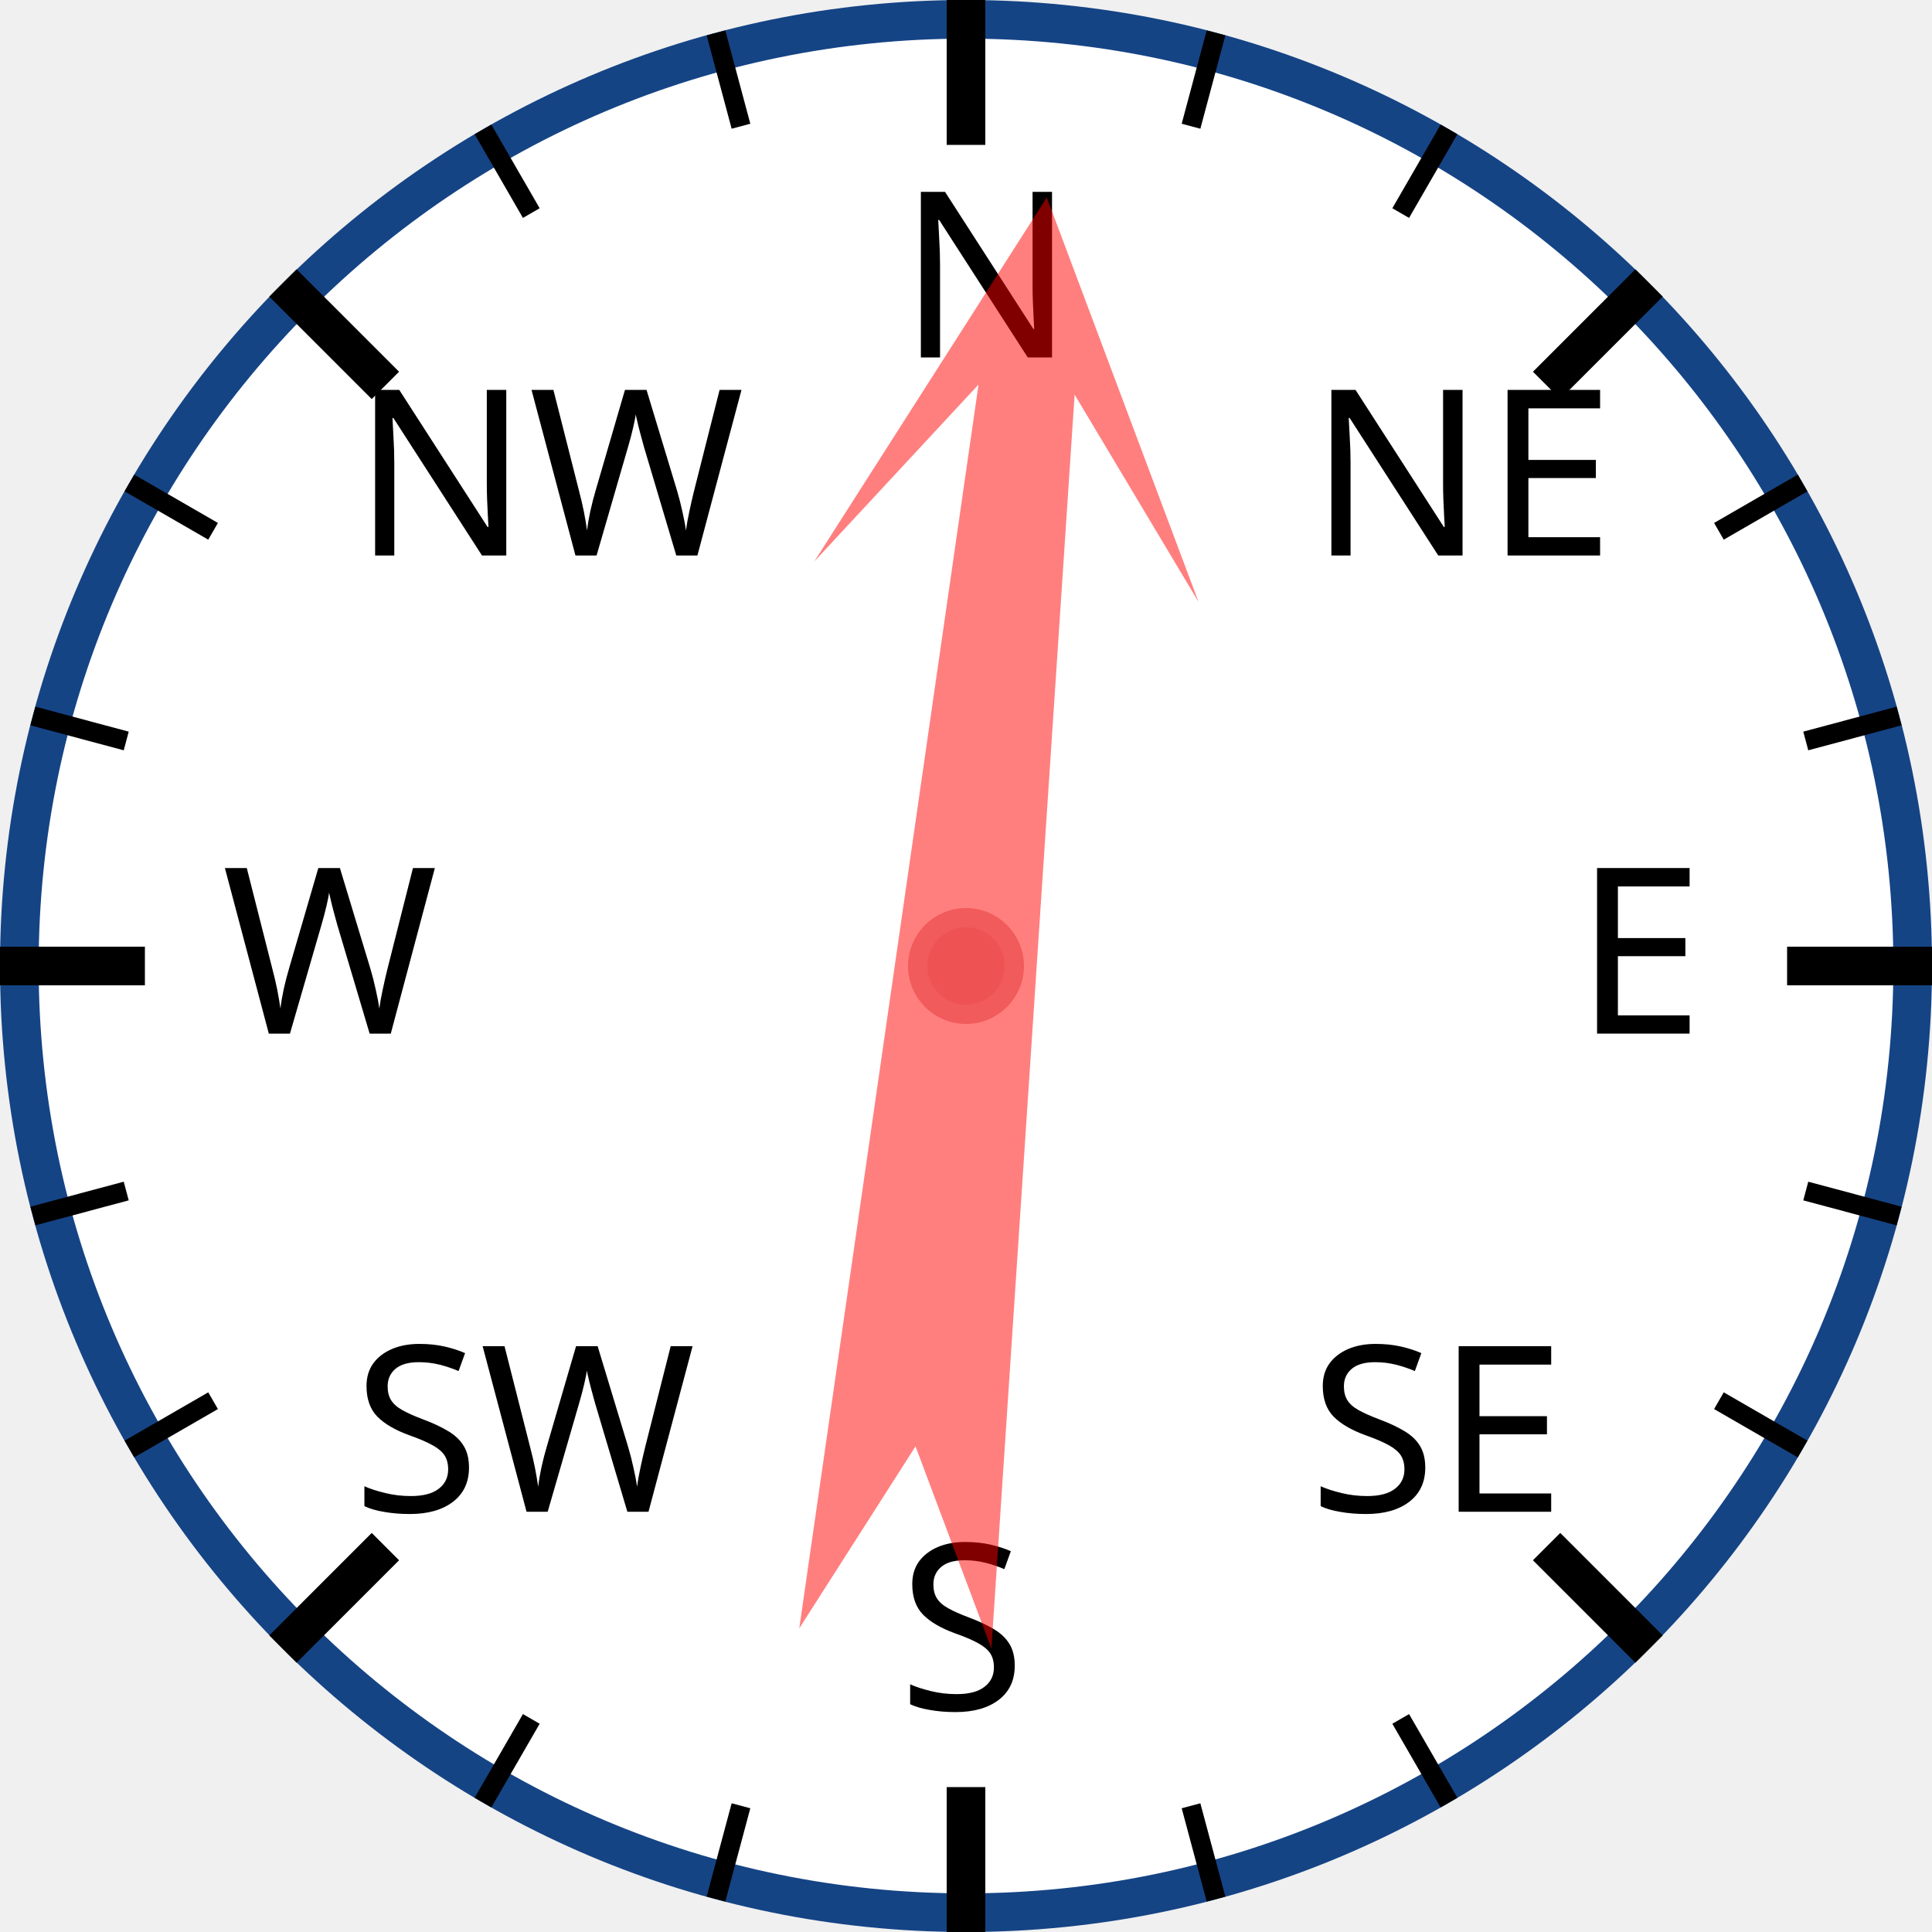
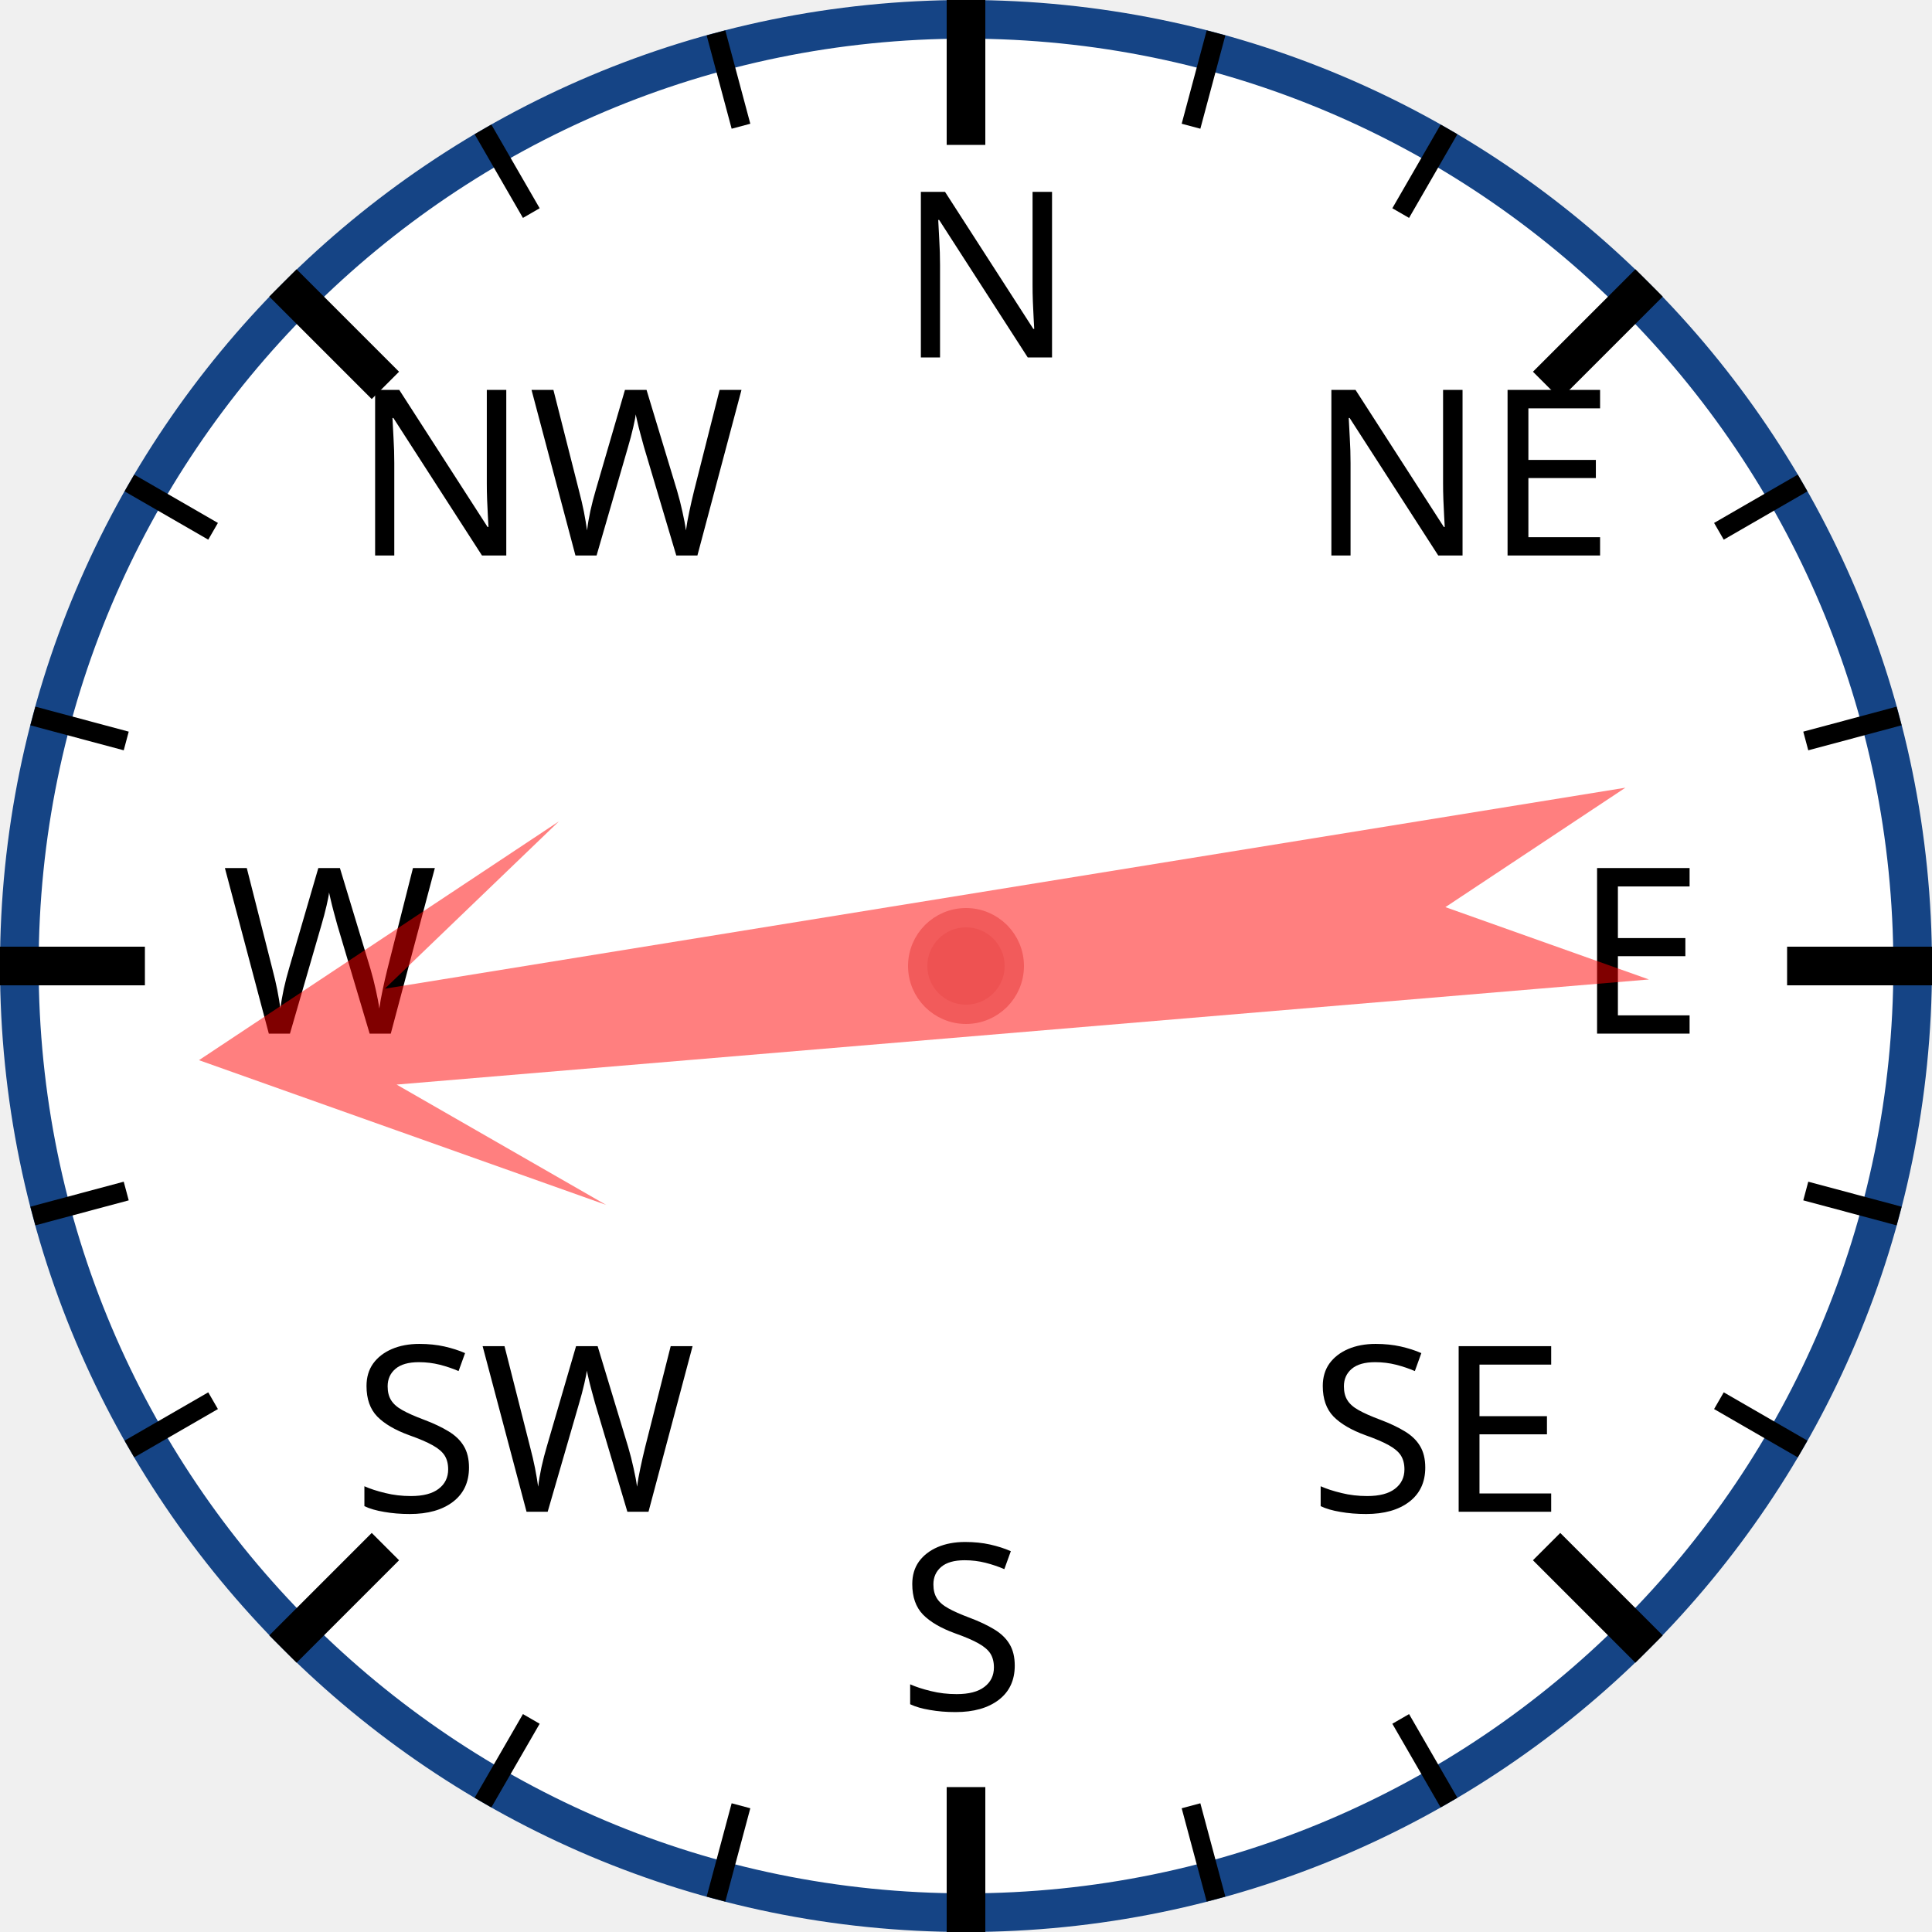
<svg xmlns="http://www.w3.org/2000/svg" width="120px" height="120px" viewBox="0 0 200 200">
  <circle cx="100" cy="100" r="98" style="fill: white; stroke: #154485; stroke-width: 4;" />
  <text x="93.0" y="37.0" style="font-family: sans-serif; font-size: 18pt;">N</text>
  <line x1="100.0" y1="0.0" x2="100.0" y2="15.0" style="stroke: black; stroke-width: 4;" />
  <line x1="74.118" y1="3.407" x2="76.706" y2="13.067" style="stroke: black; stroke-width: 2;" />
  <line x1="50" y1="13.397" x2="55" y2="22.058" style="stroke: black; stroke-width: 2;" />
  <text x="36.503" y="57.503" style="font-family: sans-serif; font-size: 18pt;">NW</text>
  <line x1="29.289" y1="29.289" x2="39.896" y2="39.896" style="stroke: black; stroke-width: 4;" />
  <line x1="13.397" y1="50" x2="22.058" y2="55" style="stroke: black; stroke-width: 2;" />
  <line x1="3.407" y1="74.118" x2="13.067" y2="76.706" style="stroke: black; stroke-width: 2;" />
  <text x="23.0" y="107.0" style="font-family: sans-serif; font-size: 18pt;">W</text>
  <line x1="0.0" y1="100.0" x2="15.0" y2="100.0" style="stroke: black; stroke-width: 4;" />
  <line x1="3.407" y1="125.882" x2="13.067" y2="123.294" style="stroke: black; stroke-width: 2;" />
  <line x1="13.397" y1="150" x2="22.058" y2="145" style="stroke: black; stroke-width: 2;" />
  <text x="36.503" y="156.497" style="font-family: sans-serif; font-size: 18pt;">SW</text>
  <line x1="29.289" y1="170.711" x2="39.896" y2="160.104" style="stroke: black; stroke-width: 4;" />
  <line x1="50" y1="186.603" x2="55" y2="177.942" style="stroke: black; stroke-width: 2;" />
  <line x1="74.118" y1="196.593" x2="76.706" y2="186.933" style="stroke: black; stroke-width: 2;" />
  <text x="93" y="177.0" style="font-family: sans-serif; font-size: 18pt;">S</text>
  <line x1="100" y1="200.0" x2="100" y2="185.0" style="stroke: black; stroke-width: 4;" />
  <line x1="125.882" y1="196.593" x2="123.294" y2="186.933" style="stroke: black; stroke-width: 2;" />
  <line x1="150.0" y1="186.603" x2="145.0" y2="177.942" style="stroke: black; stroke-width: 2;" />
  <text x="135.497" y="156.497" style="font-family: sans-serif; font-size: 18pt;">SE</text>
  <line x1="170.711" y1="170.711" x2="160.104" y2="160.104" style="stroke: black; stroke-width: 4;" />
  <line x1="186.603" y1="150" x2="177.942" y2="145" style="stroke: black; stroke-width: 2;" />
  <line x1="196.593" y1="125.882" x2="186.933" y2="123.294" style="stroke: black; stroke-width: 2;" />
  <text x="163.0" y="107" style="font-family: sans-serif; font-size: 18pt;">E</text>
  <line x1="200.0" y1="100" x2="185.0" y2="100" style="stroke: black; stroke-width: 4;" />
  <line x1="196.593" y1="74.118" x2="186.933" y2="76.706" style="stroke: black; stroke-width: 2;" />
  <line x1="186.603" y1="50" x2="177.942" y2="55" style="stroke: black; stroke-width: 2;" />
  <text x="135.497" y="57.503" style="font-family: sans-serif; font-size: 18pt;">NE</text>
  <line x1="170.711" y1="29.289" x2="160.104" y2="39.896" style="stroke: black; stroke-width: 4;" />
  <line x1="150" y1="13.397" x2="145" y2="22.058" style="stroke: black; stroke-width: 2;" />
  <line x1="125.882" y1="3.407" x2="123.294" y2="13.067" style="stroke: black; stroke-width: 2;" />
-   <polygon points="100 20 120 60 105 40 110 170 100 150 90 170 95 40 80 60" style="fill: red; fill-opacity: 0.5;" transform="rotate(6,100,100)" />
+   <polygon points="100 20 120 60 105 40 110 170 100 150 90 170 95 40 80 60" style="fill: red; fill-opacity: 0.5;" transform="rotate(263,100,100)" />
  <circle cx="100" cy="100" r="5" style="fill: #EE5252; stroke: #F25B5B; stroke-width: 2;" />
</svg>
